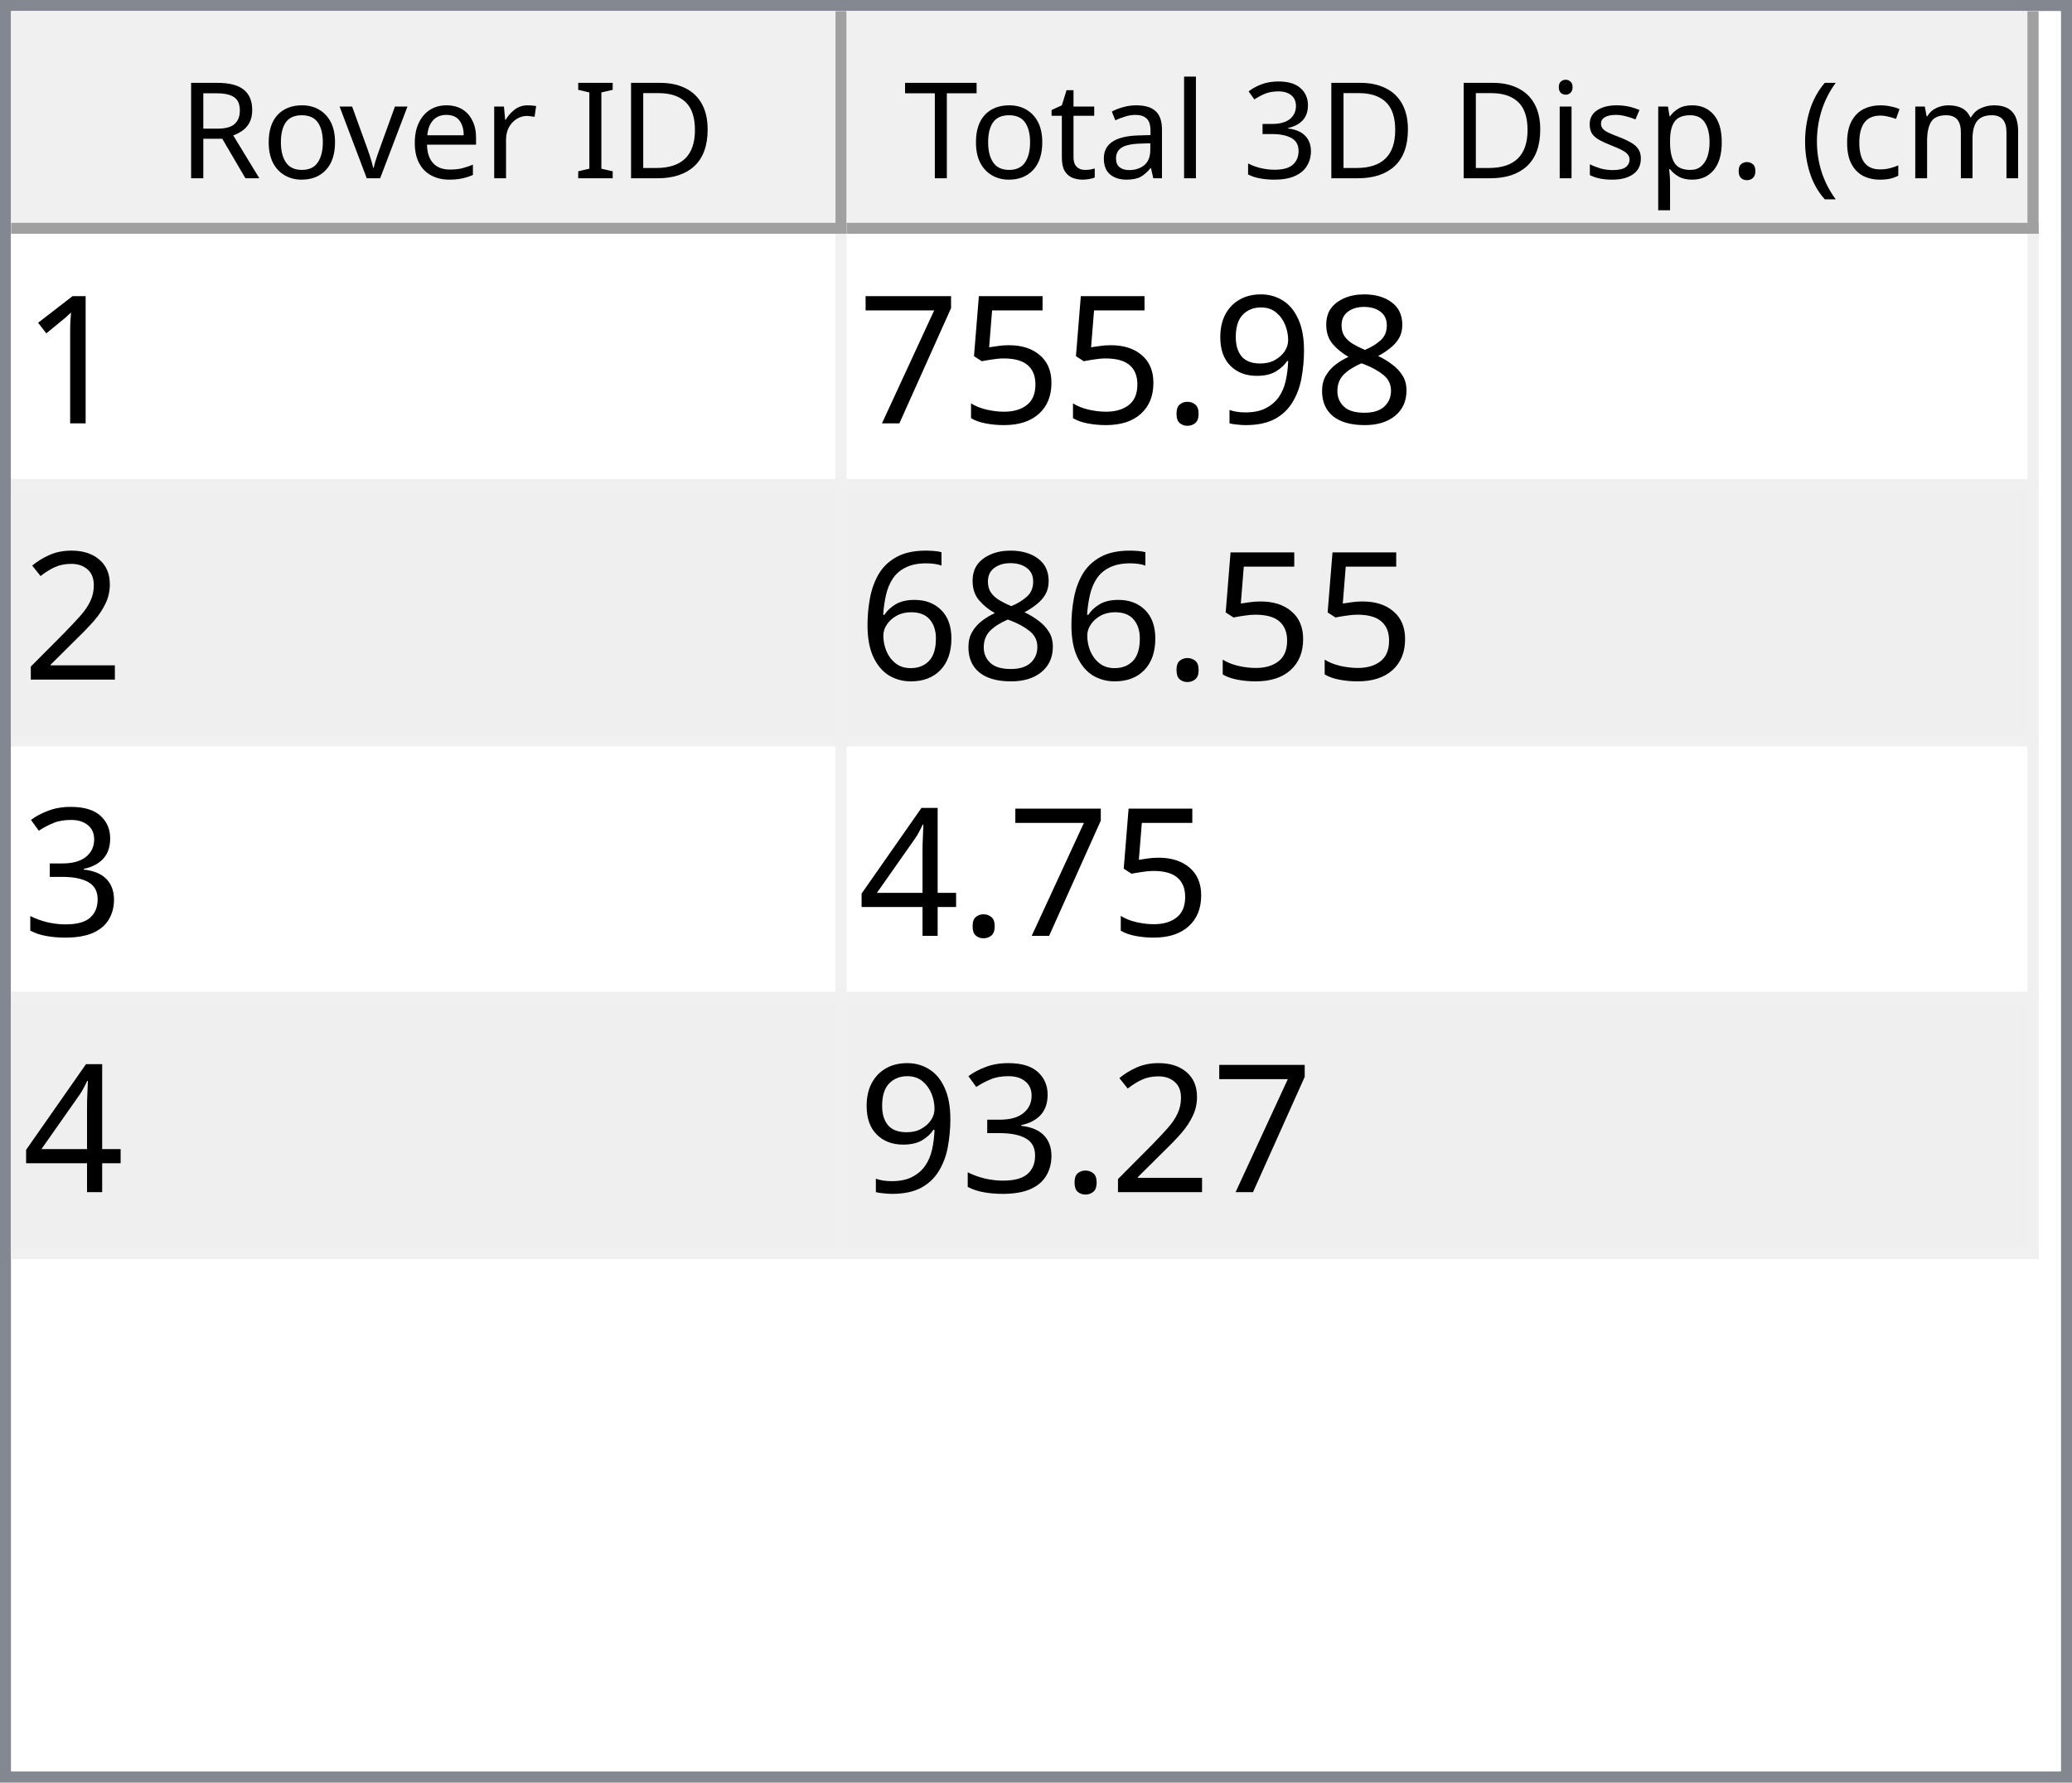
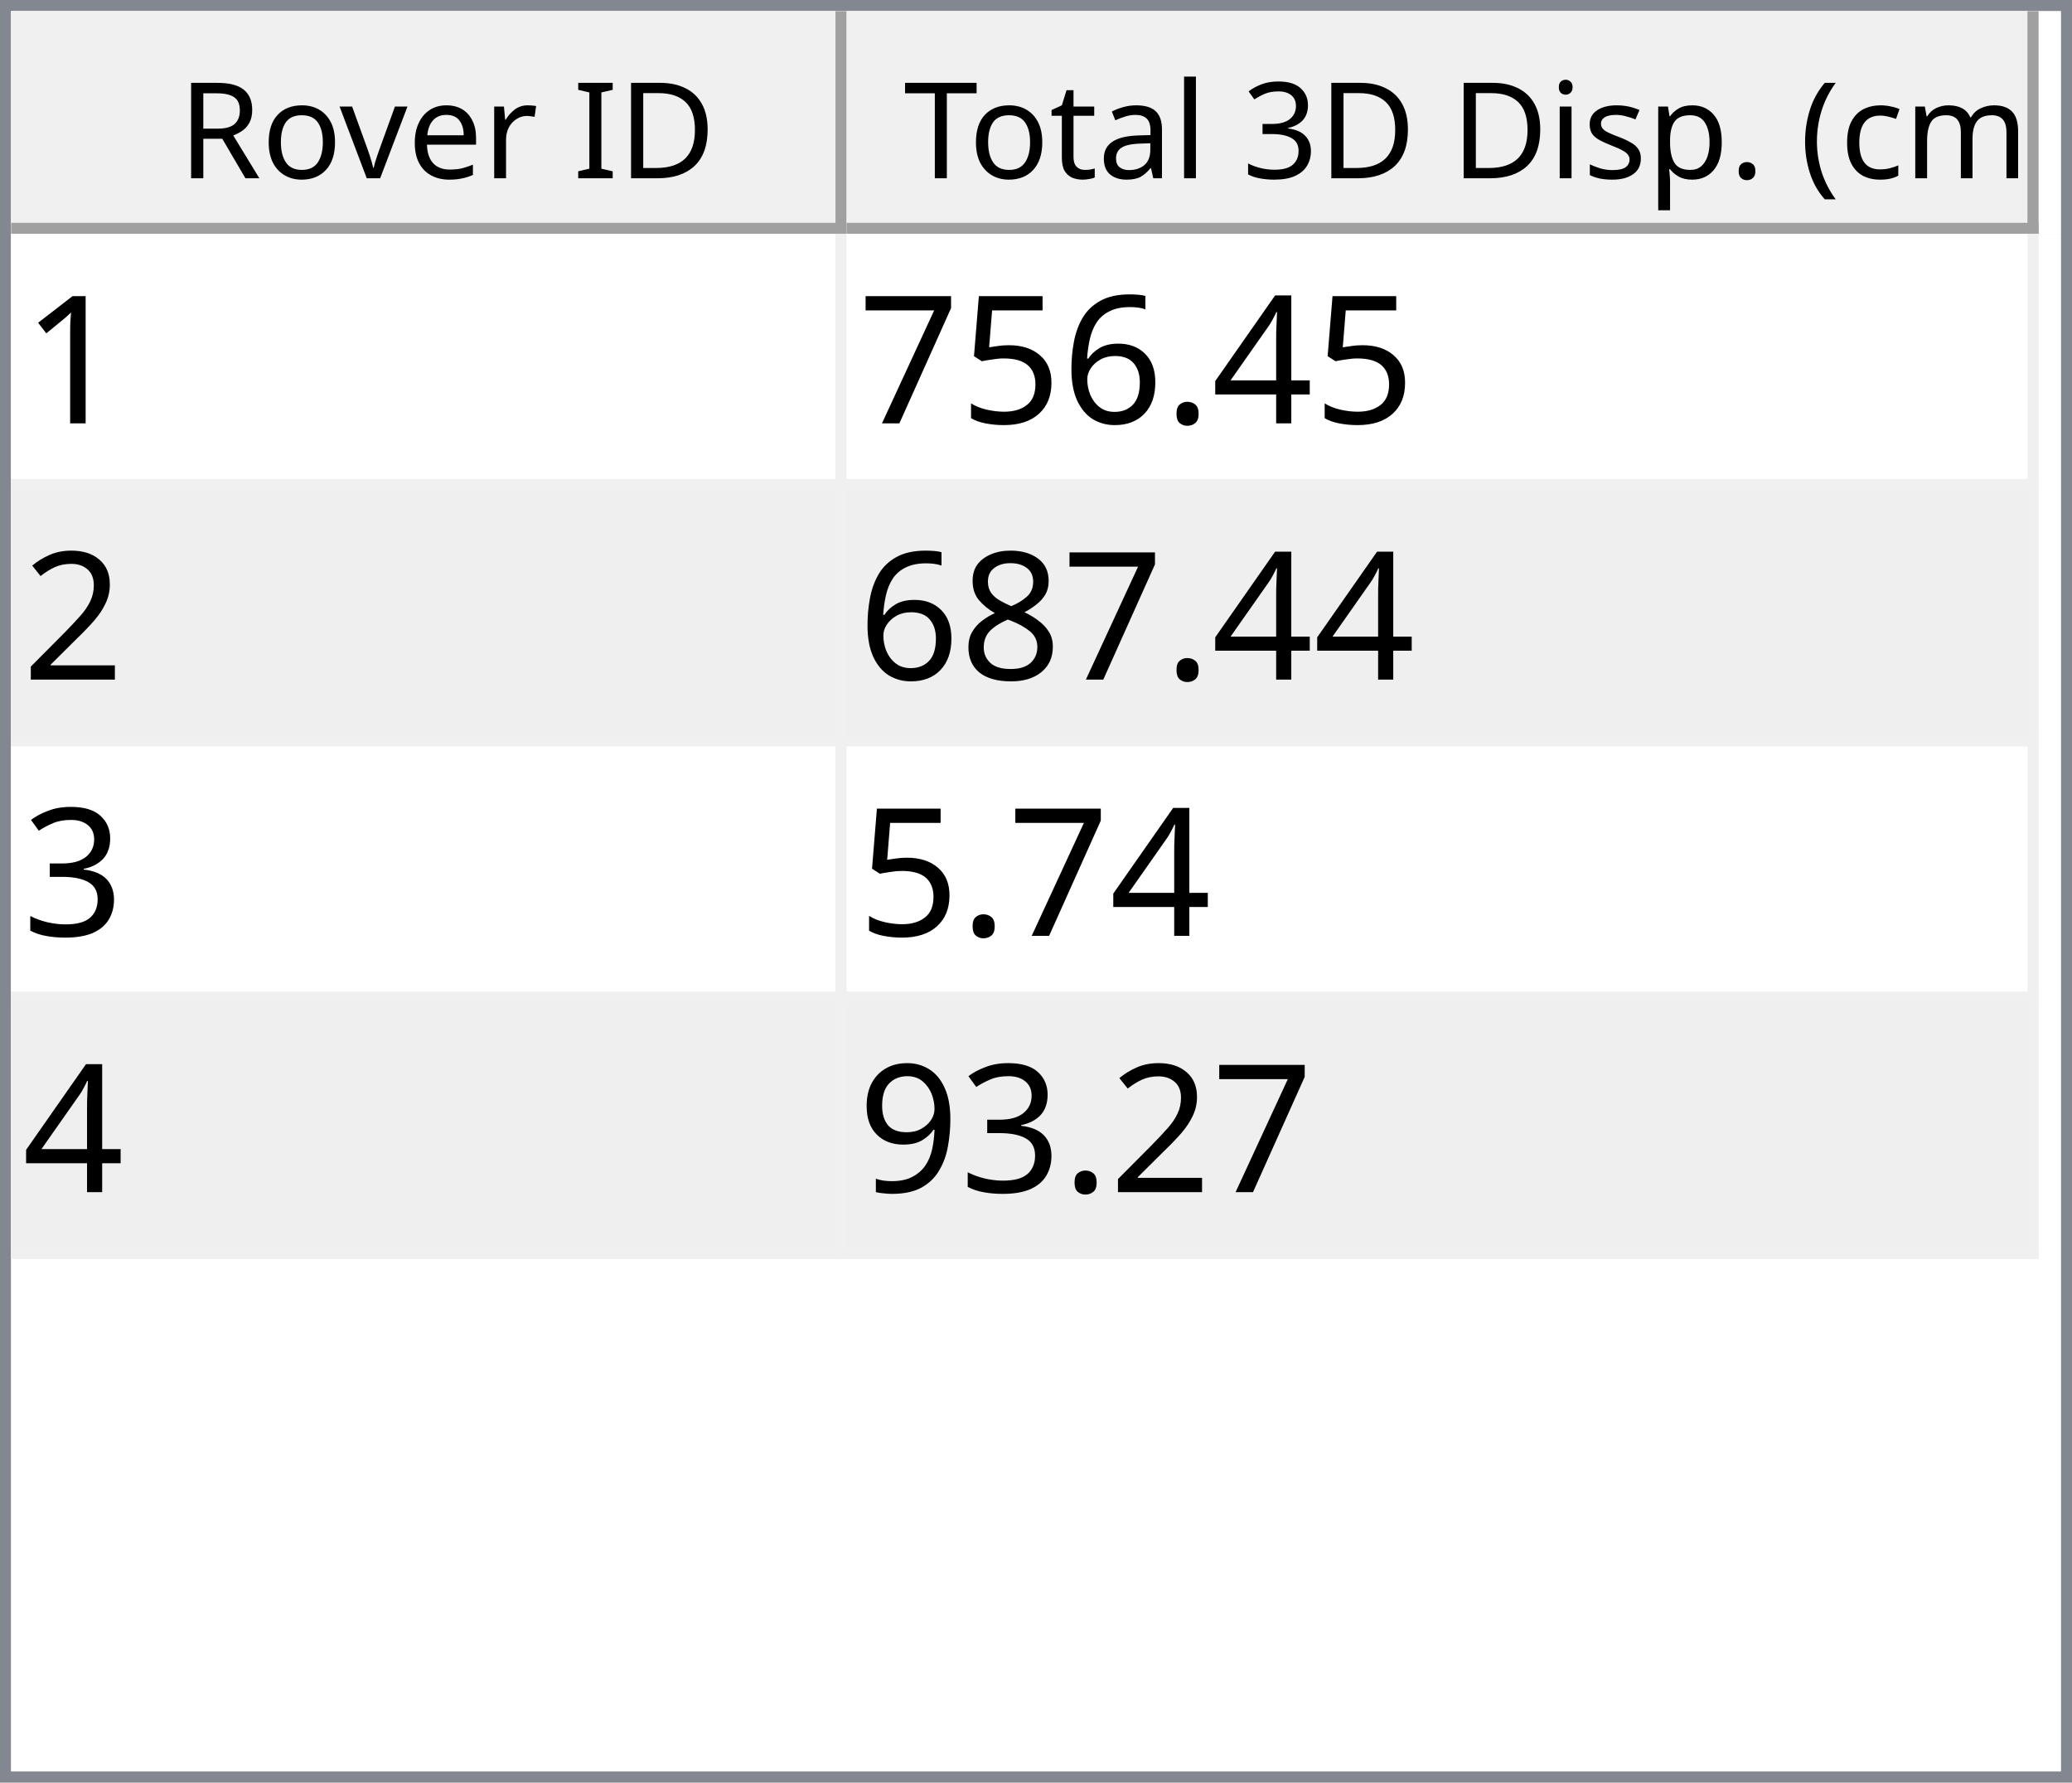
<svg xmlns="http://www.w3.org/2000/svg" style="fill-opacity:1; color-rendering:auto; color-interpolation:auto; text-rendering:auto; stroke:black; stroke-linecap:square; stroke-miterlimit:10; shape-rendering:auto; stroke-opacity:1; fill:black; stroke-dasharray:none; font-weight:normal; stroke-width:1; font-family:'Dialog'; font-style:normal; stroke-linejoin:miter; font-size:12px; stroke-dashoffset:0; image-rendering:auto;" width="186" height="160">
  <defs id="genericDefs" />
  <g>
    <defs id="defs1">
      <clipPath clipPathUnits="userSpaceOnUse" id="clipPath1">
        <path d="M0 0 L186 0 L186 160 L0 160 L0 0 Z" />
      </clipPath>
      <clipPath clipPathUnits="userSpaceOnUse" id="clipPath2">
        <path d="M0 0 L0 160 L186 160 L186 0 Z" />
      </clipPath>
      <clipPath clipPathUnits="userSpaceOnUse" id="clipPath3">
        <path d="M0 0 L0 20 L184 20 L184 0 Z" />
      </clipPath>
      <clipPath clipPathUnits="userSpaceOnUse" id="clipPath4">
        <path d="M0 0 L0 20 L75 20 L75 0 Z" />
      </clipPath>
      <clipPath clipPathUnits="userSpaceOnUse" id="clipPath5">
        <path d="M1 1 L1 19 L74 19 L74 1 Z" />
      </clipPath>
      <clipPath clipPathUnits="userSpaceOnUse" id="clipPath6">
        <path d="M0 0 L0 18 L73 18 L73 0 Z" />
      </clipPath>
      <clipPath clipPathUnits="userSpaceOnUse" id="clipPath7">
        <path d="M-0.5 -0.5 L-0.5 19.5 L74.5 19.5 L74.5 -0.5 Z" />
      </clipPath>
      <clipPath clipPathUnits="userSpaceOnUse" id="clipPath8">
        <path d="M0 0 L0 20 L107 20 L107 0 Z" />
      </clipPath>
      <clipPath clipPathUnits="userSpaceOnUse" id="clipPath9">
        <path d="M1 1 L1 19 L106 19 L106 1 Z" />
      </clipPath>
      <clipPath clipPathUnits="userSpaceOnUse" id="clipPath10">
        <path d="M0 0 L0 18 L105 18 L105 0 Z" />
      </clipPath>
      <clipPath clipPathUnits="userSpaceOnUse" id="clipPath11">
        <path d="M-0.5 -0.5 L-0.5 19.5 L106.5 19.5 L106.5 -0.5 Z" />
      </clipPath>
      <clipPath clipPathUnits="userSpaceOnUse" id="clipPath12">
        <path d="M0 0 L0 138 L184 138 L184 0 Z" />
      </clipPath>
      <clipPath clipPathUnits="userSpaceOnUse" id="clipPath13">
        <path d="M0 0 L0 92 L182 92 L182 0 Z" />
      </clipPath>
      <clipPath clipPathUnits="userSpaceOnUse" id="clipPath14">
        <path d="M-0.5 -0.5 L-0.5 91.5 L181.5 91.5 L181.5 -0.5 Z" />
      </clipPath>
      <clipPath clipPathUnits="userSpaceOnUse" id="clipPath15">
        <path d="M0 0 L0 22 L74 22 L74 0 Z" />
      </clipPath>
      <clipPath clipPathUnits="userSpaceOnUse" id="clipPath16">
        <path d="M0 0 L0 22 L106 22 L106 0 Z" />
      </clipPath>
      <font horiz-adv-x="64.551" id="font1">
        <font-face ascent="107.91" descent="25.098" units-per-em="100" style="font-style:normal; font-family:Segoe UI; font-weight:normal;" />
        <missing-glyph horiz-adv-x="64.551" d="M8.109 0 L8.109 68.266 L56.453 68.266 L56.453 0 L8.109 0 ZM15.328 7.234 L49.219 7.234 L49.219 61.031 L15.328 61.031 L15.328 7.234 Z" />
        <glyph unicode="D" horiz-adv-x="70.117" d="M9.188 0 L9.188 70.016 L28.516 70.016 Q65.531 70.016 65.531 35.891 Q65.531 19.672 55.25 9.836 Q44.969 0 27.734 0 L9.188 0 ZM17.391 62.594 L17.391 7.422 L27.828 7.422 Q41.609 7.422 49.273 14.797 Q56.938 22.172 56.938 35.688 Q56.938 62.594 28.328 62.594 L17.391 62.594 Z" />
        <glyph unicode="I" horiz-adv-x="26.611" d="M17.391 0 L9.188 0 L9.188 70.016 L17.391 70.016 L17.391 0 Z" />
        <glyph unicode=" " horiz-adv-x="27.393" d="" />
        <glyph unicode="r" horiz-adv-x="34.766" d="M34.188 41.891 Q32.078 43.5 28.125 43.5 Q23 43.5 19.555 38.672 Q16.109 33.844 16.109 25.484 L16.109 0 L8.109 0 L8.109 50 L16.109 50 L16.109 39.703 L16.312 39.703 Q18.016 44.969 21.531 47.922 Q25.047 50.875 29.391 50.875 Q32.516 50.875 34.188 50.203 L34.188 41.891 Z" />
        <glyph unicode="e" horiz-adv-x="52.295" d="M48.297 23 L12.984 23 Q13.188 14.656 17.484 10.109 Q21.781 5.562 29.297 5.562 Q37.75 5.562 44.828 11.141 L44.828 3.609 Q38.234 -1.172 27.391 -1.172 Q16.797 -1.172 10.742 5.641 Q4.688 12.453 4.688 24.812 Q4.688 36.469 11.305 43.82 Q17.922 51.172 27.734 51.172 Q37.547 51.172 42.922 44.828 Q48.297 38.484 48.297 27.203 L48.297 23 ZM40.094 29.781 Q40.047 36.719 36.75 40.578 Q33.453 44.438 27.594 44.438 Q21.922 44.438 17.969 40.383 Q14.016 36.328 13.094 29.781 L40.094 29.781 Z" />
        <glyph unicode="v" horiz-adv-x="47.9" d="M47.406 50 L27.484 0 L19.625 0 L0.688 50 L9.469 50 L22.172 13.672 Q23.578 9.672 23.922 6.688 L24.125 6.688 Q24.609 10.453 25.688 13.484 L38.969 50 L47.406 50 Z" />
        <glyph unicode="o" horiz-adv-x="58.594" d="M29 -1.172 Q17.922 -1.172 11.305 5.836 Q4.688 12.844 4.688 24.422 Q4.688 37.016 11.57 44.094 Q18.453 51.172 30.172 51.172 Q41.359 51.172 47.633 44.289 Q53.906 37.406 53.906 25.203 Q53.906 13.234 47.141 6.031 Q40.375 -1.172 29 -1.172 ZM29.594 44.438 Q21.875 44.438 17.383 39.188 Q12.891 33.938 12.891 24.703 Q12.891 15.828 17.43 10.695 Q21.969 5.562 29.594 5.562 Q37.359 5.562 41.531 10.594 Q45.703 15.625 45.703 24.906 Q45.703 34.281 41.531 39.359 Q37.359 44.438 29.594 44.438 Z" />
        <glyph unicode="R" horiz-adv-x="59.814" d="M59.375 0 L49.609 0 L37.891 19.625 Q36.281 22.359 34.766 24.289 Q33.25 26.219 31.664 27.438 Q30.078 28.656 28.25 29.219 Q26.422 29.781 24.125 29.781 L17.391 29.781 L17.391 0 L9.188 0 L9.188 70.016 L30.078 70.016 Q34.672 70.016 38.555 68.867 Q42.438 67.719 45.289 65.375 Q48.141 63.031 49.758 59.547 Q51.375 56.062 51.375 51.375 Q51.375 47.703 50.273 44.656 Q49.172 41.609 47.148 39.211 Q45.125 36.812 42.266 35.133 Q39.406 33.453 35.844 32.516 L35.844 32.328 Q37.594 31.547 38.891 30.547 Q40.188 29.547 41.359 28.18 Q42.531 26.812 43.68 25.078 Q44.828 23.344 46.234 21.047 L59.375 0 ZM17.391 62.594 L17.391 37.203 L28.516 37.203 Q31.594 37.203 34.203 38.133 Q36.812 39.062 38.719 40.797 Q40.625 42.531 41.703 45.047 Q42.781 47.562 42.781 50.688 Q42.781 56.297 39.141 59.445 Q35.5 62.594 28.609 62.594 L17.391 62.594 Z" />
        <glyph unicode=")" horiz-adv-x="30.176" d="M8.297 -15.922 L1.172 -15.922 Q16.406 2.344 16.406 26.812 Q16.406 51.469 1.078 70.016 L8.297 70.016 Q23.531 52.156 23.531 26.703 Q23.531 1.375 8.297 -15.922 Z" />
        <glyph unicode="m" horiz-adv-x="86.133" d="M79.109 0 L71.094 0 L71.094 28.719 Q71.094 37.016 68.531 40.727 Q65.969 44.438 59.906 44.438 Q54.781 44.438 51.195 39.75 Q47.609 35.062 47.609 28.516 L47.609 0 L39.594 0 L39.594 29.688 Q39.594 44.438 28.219 44.438 Q22.953 44.438 19.531 40.016 Q16.109 35.594 16.109 28.516 L16.109 0 L8.109 0 L8.109 50 L16.109 50 L16.109 42.094 L16.312 42.094 Q21.625 51.172 31.844 51.172 Q36.969 51.172 40.773 48.312 Q44.578 45.453 46 40.828 Q51.562 51.172 62.594 51.172 Q79.109 51.172 79.109 30.812 L79.109 0 Z" />
        <glyph unicode="c" horiz-adv-x="46.191" d="M42.188 2.297 Q36.422 -1.172 28.516 -1.172 Q17.828 -1.172 11.258 5.789 Q4.688 12.75 4.688 23.828 Q4.688 36.188 11.766 43.68 Q18.844 51.172 30.672 51.172 Q37.25 51.172 42.281 48.734 L42.281 40.531 Q36.719 44.438 30.375 44.438 Q22.703 44.438 17.797 38.945 Q12.891 33.453 12.891 24.516 Q12.891 15.719 17.508 10.641 Q22.125 5.562 29.891 5.562 Q36.422 5.562 42.188 9.906 L42.188 2.297 Z" />
        <glyph unicode="(" horiz-adv-x="30.176" d="M29.109 -15.922 L21.969 -15.922 Q6.844 1.375 6.844 26.703 Q6.844 52.156 21.969 70.016 L29.203 70.016 Q13.875 51.469 13.875 26.812 Q13.875 2.344 29.109 -15.922 Z" />
        <glyph unicode="." horiz-adv-x="21.68" d="M10.891 -1.078 Q8.641 -1.078 7.055 0.539 Q5.469 2.156 5.469 4.391 Q5.469 6.641 7.055 8.273 Q8.641 9.906 10.891 9.906 Q13.188 9.906 14.797 8.273 Q16.406 6.641 16.406 4.391 Q16.406 2.156 14.797 0.539 Q13.188 -1.078 10.891 -1.078 Z" />
        <glyph unicode="p" horiz-adv-x="58.789" d="M16.312 7.234 L16.109 7.234 L16.109 -23 L8.109 -23 L8.109 50 L16.109 50 L16.109 41.219 L16.312 41.219 Q22.219 51.172 33.594 51.172 Q43.266 51.172 48.688 44.461 Q54.109 37.75 54.109 26.469 Q54.109 13.922 48 6.375 Q41.891 -1.172 31.297 -1.172 Q21.578 -1.172 16.312 7.234 ZM16.109 27.391 L16.109 20.406 Q16.109 14.203 20.141 9.883 Q24.172 5.562 30.375 5.562 Q37.641 5.562 41.773 11.133 Q45.906 16.703 45.906 26.609 Q45.906 34.969 42.047 39.703 Q38.188 44.438 31.594 44.438 Q24.609 44.438 20.359 39.578 Q16.109 34.719 16.109 27.391 Z" />
        <glyph unicode="s" horiz-adv-x="42.432" d="M5.078 1.812 L5.078 10.406 Q11.625 5.562 19.484 5.562 Q30.031 5.562 30.031 12.594 Q30.031 14.594 29.125 15.992 Q28.219 17.391 26.68 18.461 Q25.141 19.531 23.07 20.383 Q21 21.234 18.609 22.172 Q15.281 23.484 12.766 24.828 Q10.25 26.172 8.57 27.859 Q6.891 29.547 6.031 31.695 Q5.172 33.844 5.172 36.719 Q5.172 40.234 6.789 42.945 Q8.406 45.656 11.086 47.484 Q13.766 49.312 17.211 50.242 Q20.656 51.172 24.312 51.172 Q30.812 51.172 35.938 48.922 L35.938 40.828 Q30.422 44.438 23.25 44.438 Q21 44.438 19.195 43.922 Q17.391 43.406 16.094 42.477 Q14.797 41.547 14.086 40.258 Q13.375 38.969 13.375 37.406 Q13.375 35.453 14.086 34.133 Q14.797 32.812 16.164 31.789 Q17.531 30.766 19.484 29.938 Q21.438 29.109 23.922 28.125 Q27.25 26.859 29.883 25.516 Q32.516 24.172 34.375 22.484 Q36.234 20.797 37.234 18.602 Q38.234 16.406 38.234 13.375 Q38.234 9.672 36.602 6.938 Q34.969 4.203 32.234 2.398 Q29.5 0.594 25.93 -0.289 Q22.359 -1.172 18.453 -1.172 Q10.75 -1.172 5.078 1.812 Z" />
        <glyph unicode="i" horiz-adv-x="24.219" d="M12.203 62.703 Q10.062 62.703 8.547 64.164 Q7.031 65.625 7.031 67.875 Q7.031 70.125 8.547 71.609 Q10.062 73.094 12.203 73.094 Q14.406 73.094 15.945 71.609 Q17.484 70.125 17.484 67.875 Q17.484 65.719 15.945 64.211 Q14.406 62.703 12.203 62.703 ZM16.109 0 L8.109 0 L8.109 50 L16.109 50 L16.109 0 Z" />
        <glyph unicode="3" horiz-adv-x="53.906" d="M46.531 19.828 Q46.531 15.094 44.75 11.211 Q42.969 7.328 39.719 4.57 Q36.469 1.812 31.93 0.297 Q27.391 -1.219 21.922 -1.219 Q11.922 -1.219 6 2.594 L6 11.188 Q13.094 5.609 22.219 5.609 Q25.875 5.609 28.828 6.539 Q31.781 7.469 33.906 9.227 Q36.031 10.984 37.18 13.477 Q38.328 15.969 38.328 19.094 Q38.328 32.812 18.797 32.812 L12.984 32.812 L12.984 39.594 L18.5 39.594 Q35.797 39.594 35.797 52.484 Q35.797 64.406 22.609 64.406 Q15.188 64.406 8.688 59.422 L8.688 67.188 Q15.375 71.188 24.609 71.188 Q29 71.188 32.57 69.969 Q36.141 68.75 38.68 66.555 Q41.219 64.359 42.609 61.281 Q44 58.203 44 54.5 Q44 40.672 30.031 36.719 L30.031 36.531 Q33.594 36.141 36.625 34.797 Q39.656 33.453 41.852 31.305 Q44.047 29.156 45.289 26.25 Q46.531 23.344 46.531 19.828 Z" />
        <glyph unicode="l" horiz-adv-x="24.219" d="M16.109 0 L8.109 0 L8.109 74.031 L16.109 74.031 L16.109 0 Z" />
        <glyph unicode="a" horiz-adv-x="50.879" d="M43.891 0 L35.891 0 L35.891 7.812 L35.688 7.812 Q30.469 -1.172 20.312 -1.172 Q12.844 -1.172 8.617 2.781 Q4.391 6.734 4.391 13.281 Q4.391 27.297 20.906 29.594 L35.891 31.688 Q35.891 44.438 25.594 44.438 Q16.547 44.438 9.281 38.281 L9.281 46.484 Q16.656 51.172 26.266 51.172 Q43.891 51.172 43.891 32.516 L43.891 0 ZM35.891 25.297 L23.828 23.641 Q18.266 22.859 15.43 20.875 Q12.594 18.891 12.594 13.875 Q12.594 10.203 15.211 7.883 Q17.828 5.562 22.172 5.562 Q28.125 5.562 32.008 9.742 Q35.891 13.922 35.891 20.312 L35.891 25.297 Z" />
        <glyph unicode="t" horiz-adv-x="33.887" d="M31.297 0.484 Q28.469 -1.078 23.828 -1.078 Q10.688 -1.078 10.688 13.578 L10.688 43.172 L2.094 43.172 L2.094 50 L10.688 50 L10.688 62.203 L18.703 64.797 L18.703 50 L31.297 50 L31.297 43.172 L18.703 43.172 L18.703 14.984 Q18.703 9.969 20.414 7.82 Q22.125 5.672 26.078 5.672 Q29.109 5.672 31.297 7.328 L31.297 0.484 Z" />
        <glyph unicode="T" horiz-adv-x="52.393" d="M50.594 62.594 L30.375 62.594 L30.375 0 L22.172 0 L22.172 62.594 L2 62.594 L2 70.016 L50.594 70.016 L50.594 62.594 Z" />
      </font>
      <font horiz-adv-x="75.0" id="font2">
        <font-face ascent="100.537" descent="21.973" units-per-em="100" style="font-style:normal; font-family:sans-serif; font-weight:normal;" />
        <missing-glyph horiz-adv-x="75.0" d="M12.5 0 L12.5 62.5 L62.5 62.5 L62.5 0 L12.5 0 ZM14.062 1.562 L60.938 1.562 L60.938 60.938 L14.062 60.938 L14.062 1.562 Z" />
        <glyph unicode="1" horiz-adv-x="55.615" d="M37.25 0 L28.469 0 L28.469 56 Q25.297 52.984 20.141 49.953 Q14.984 46.922 10.891 45.406 L10.891 53.906 Q18.266 57.375 23.781 62.305 Q29.297 67.234 31.594 71.875 L37.25 71.875 L37.25 0 Z" />
-         <glyph unicode="8" horiz-adv-x="55.615" d="M17.672 38.812 Q12.203 40.828 9.57 44.539 Q6.938 48.25 6.938 53.422 Q6.938 61.234 12.555 66.555 Q18.172 71.875 27.484 71.875 Q36.859 71.875 42.578 66.43 Q48.297 60.984 48.297 53.172 Q48.297 48.188 45.68 44.508 Q43.062 40.828 37.75 38.812 Q44.344 36.672 47.781 31.883 Q51.219 27.094 51.219 20.453 Q51.219 11.281 44.727 5.031 Q38.234 -1.219 27.641 -1.219 Q17.047 -1.219 10.547 5.055 Q4.047 11.328 4.047 20.703 Q4.047 27.688 7.594 32.398 Q11.141 37.109 17.672 38.812 ZM15.922 53.719 Q15.922 48.641 19.195 45.414 Q22.469 42.188 27.688 42.188 Q32.766 42.188 36.016 45.383 Q39.266 48.578 39.266 53.219 Q39.266 58.062 35.914 61.359 Q32.562 64.656 27.594 64.656 Q22.562 64.656 19.242 61.43 Q15.922 58.203 15.922 53.719 ZM13.094 20.656 Q13.094 16.891 14.875 13.375 Q16.656 9.859 20.172 7.93 Q23.688 6 27.734 6 Q34.031 6 38.133 10.055 Q42.234 14.109 42.234 20.359 Q42.234 26.703 38.016 30.859 Q33.797 35.016 27.438 35.016 Q21.234 35.016 17.164 30.914 Q13.094 26.812 13.094 20.656 Z" />
-         <glyph unicode="9" horiz-adv-x="55.615" d="M5.469 16.547 L13.922 17.328 Q14.984 11.375 18.016 8.688 Q21.047 6 25.781 6 Q29.828 6 32.883 7.859 Q35.938 9.719 37.891 12.82 Q39.844 15.922 41.164 21.195 Q42.484 26.469 42.484 31.938 Q42.484 32.516 42.438 33.688 Q39.797 29.5 35.234 26.883 Q30.672 24.266 25.344 24.266 Q16.453 24.266 10.305 30.711 Q4.156 37.156 4.156 47.703 Q4.156 58.594 10.578 65.234 Q17 71.875 26.656 71.875 Q33.641 71.875 39.43 68.117 Q45.219 64.359 48.219 57.398 Q51.219 50.438 51.219 37.25 Q51.219 23.531 48.242 15.406 Q45.266 7.281 39.383 3.031 Q33.5 -1.219 25.594 -1.219 Q17.188 -1.219 11.867 3.445 Q6.547 8.109 5.469 16.547 ZM41.453 48.141 Q41.453 55.719 37.43 60.156 Q33.406 64.594 27.734 64.594 Q21.875 64.594 17.531 59.812 Q13.188 55.031 13.188 47.406 Q13.188 40.578 17.312 36.305 Q21.438 32.031 27.484 32.031 Q33.594 32.031 37.523 36.305 Q41.453 40.578 41.453 48.141 Z" />
+         <glyph unicode="4" horiz-adv-x="55.615" d="M32.328 0 L32.328 17.141 L1.266 17.141 L1.266 25.203 L33.938 71.578 L41.109 71.578 L41.109 25.203 L50.781 25.203 L50.781 17.141 L41.109 17.141 L41.109 0 L32.328 0 ZM32.328 25.203 L32.328 57.469 L9.906 25.203 L32.328 25.203 Z" />
        <glyph unicode="." horiz-adv-x="27.783" d="M9.078 0 L9.078 10.016 L19.094 10.016 L19.094 0 L9.078 0 Z" />
+         <glyph unicode="6" horiz-adv-x="55.615" d="M49.75 54.047 L41.016 53.375 Q39.844 58.547 37.703 60.891 Q34.125 64.656 28.906 64.656 Q24.703 64.656 21.531 62.312 Q17.391 59.281 14.992 53.469 Q12.594 47.656 12.5 36.922 Q15.672 41.75 20.266 44.094 Q24.859 46.438 29.891 46.438 Q38.672 46.438 44.852 39.969 Q51.031 33.5 51.031 23.25 Q51.031 16.5 48.125 10.719 Q45.219 4.938 40.141 1.859 Q35.062 -1.219 28.609 -1.219 Q17.625 -1.219 10.695 6.859 Q3.766 14.938 3.766 33.5 Q3.766 54.25 11.422 63.672 Q18.109 71.875 29.438 71.875 Q37.891 71.875 43.289 67.141 Q48.688 62.406 49.75 54.047 ZM13.875 23.188 Q13.875 18.656 15.797 14.508 Q17.719 10.359 21.188 8.18 Q24.656 6 28.469 6 Q34.031 6 38.039 10.492 Q42.047 14.984 42.047 22.703 Q42.047 30.125 38.086 34.398 Q34.125 38.672 28.125 38.672 Q22.172 38.672 18.023 34.398 Q13.875 30.125 13.875 23.188 Z" />
        <glyph unicode="5" horiz-adv-x="55.615" d="M4.156 18.75 L13.375 19.531 Q14.406 12.797 18.141 9.398 Q21.875 6 27.156 6 Q33.5 6 37.891 10.789 Q42.281 15.578 42.281 23.484 Q42.281 31 38.062 35.352 Q33.844 39.703 27 39.703 Q22.75 39.703 19.336 37.773 Q15.922 35.844 13.969 32.766 L5.719 33.844 L12.641 70.609 L48.25 70.609 L48.25 62.203 L19.672 62.203 L15.828 42.969 Q22.266 47.469 29.344 47.469 Q38.719 47.469 45.164 40.969 Q51.609 34.469 51.609 24.266 Q51.609 14.547 45.953 7.469 Q39.062 -1.219 27.156 -1.219 Q17.391 -1.219 11.211 4.25 Q5.031 9.719 4.156 18.75 Z" />
        <glyph unicode="7" horiz-adv-x="55.615" d="M4.734 62.203 L4.734 70.656 L51.078 70.656 L51.078 63.812 Q44.234 56.547 37.523 44.484 Q30.812 32.422 27.156 19.672 Q24.516 10.688 23.781 0 L14.75 0 Q14.891 8.453 18.062 20.414 Q21.234 32.375 27.172 43.484 Q33.109 54.594 39.797 62.203 L4.734 62.203 Z" />
        <glyph unicode="2" horiz-adv-x="55.615" d="M50.344 8.453 L50.344 0 L3.031 0 Q2.938 3.172 4.047 6.109 Q5.859 10.938 9.836 15.625 Q13.812 20.312 21.344 26.469 Q33.016 36.031 37.117 41.625 Q41.219 47.219 41.219 52.203 Q41.219 57.422 37.477 61.008 Q33.734 64.594 27.734 64.594 Q21.391 64.594 17.578 60.789 Q13.766 56.984 13.719 50.25 L4.688 51.172 Q5.609 61.281 11.664 66.578 Q17.719 71.875 27.938 71.875 Q38.234 71.875 44.242 66.164 Q50.25 60.453 50.25 52 Q50.25 47.703 48.492 43.555 Q46.734 39.406 42.656 34.812 Q38.578 30.219 29.109 22.219 Q21.188 15.578 18.945 13.211 Q16.703 10.844 15.234 8.453 L50.344 8.453 Z" />
-         <glyph unicode="6" horiz-adv-x="55.615" d="M49.75 54.047 L41.016 53.375 Q39.844 58.547 37.703 60.891 Q34.125 64.656 28.906 64.656 Q24.703 64.656 21.531 62.312 Q17.391 59.281 14.992 53.469 Q12.594 47.656 12.5 36.922 Q15.672 41.75 20.266 44.094 Q24.859 46.438 29.891 46.438 Q38.672 46.438 44.852 39.969 Q51.031 33.5 51.031 23.25 Q51.031 16.5 48.125 10.719 Q45.219 4.938 40.141 1.859 Q35.062 -1.219 28.609 -1.219 Q17.625 -1.219 10.695 6.859 Q3.766 14.938 3.766 33.5 Q3.766 54.25 11.422 63.672 Q18.109 71.875 29.438 71.875 Q37.891 71.875 43.289 67.141 Q48.688 62.406 49.75 54.047 ZM13.875 23.188 Q13.875 18.656 15.797 14.508 Q17.719 10.359 21.188 8.18 Q24.656 6 28.469 6 Q34.031 6 38.039 10.492 Q42.047 14.984 42.047 22.703 Q42.047 30.125 38.086 34.398 Q34.125 38.672 28.125 38.672 Q22.172 38.672 18.023 34.398 Q13.875 30.125 13.875 23.188 Z" />
+         <glyph unicode="8" horiz-adv-x="55.615" d="M17.672 38.812 Q12.203 40.828 9.57 44.539 Q6.938 48.25 6.938 53.422 Q6.938 61.234 12.555 66.555 Q18.172 71.875 27.484 71.875 Q36.859 71.875 42.578 66.43 Q48.297 60.984 48.297 53.172 Q48.297 48.188 45.68 44.508 Q43.062 40.828 37.75 38.812 Q44.344 36.672 47.781 31.883 Q51.219 27.094 51.219 20.453 Q51.219 11.281 44.727 5.031 Q38.234 -1.219 27.641 -1.219 Q17.047 -1.219 10.547 5.055 Q4.047 11.328 4.047 20.703 Q4.047 27.688 7.594 32.398 Q11.141 37.109 17.672 38.812 ZM15.922 53.719 Q15.922 48.641 19.195 45.414 Q22.469 42.188 27.688 42.188 Q32.766 42.188 36.016 45.383 Q39.266 48.578 39.266 53.219 Q39.266 58.062 35.914 61.359 Q32.562 64.656 27.594 64.656 Q22.562 64.656 19.242 61.43 Q15.922 58.203 15.922 53.719 ZM13.094 20.656 Q13.094 16.891 14.875 13.375 Q16.656 9.859 20.172 7.93 Q23.688 6 27.734 6 Q34.031 6 38.133 10.055 Q42.234 14.109 42.234 20.359 Q42.234 26.703 38.016 30.859 Q33.797 35.016 27.438 35.016 Q21.234 35.016 17.164 30.914 Q13.094 26.812 13.094 20.656 Z" />
        <glyph unicode="3" horiz-adv-x="55.615" d="M4.203 18.891 L12.984 20.062 Q14.5 12.594 18.141 9.297 Q21.781 6 27 6 Q33.203 6 37.477 10.297 Q41.75 14.594 41.75 20.953 Q41.75 27 37.797 30.93 Q33.844 34.859 27.734 34.859 Q25.25 34.859 21.531 33.891 L22.516 41.609 Q23.391 41.5 23.922 41.5 Q29.547 41.5 34.039 44.43 Q38.531 47.359 38.531 53.469 Q38.531 58.297 35.258 61.477 Q31.984 64.656 26.812 64.656 Q21.688 64.656 18.266 61.43 Q14.844 58.203 13.875 51.766 L5.078 53.328 Q6.688 62.156 12.398 67.016 Q18.109 71.875 26.609 71.875 Q32.469 71.875 37.398 69.359 Q42.328 66.844 44.945 62.5 Q47.562 58.156 47.562 53.266 Q47.562 48.641 45.07 44.828 Q42.578 41.016 37.703 38.766 Q44.047 37.312 47.562 32.695 Q51.078 28.078 51.078 21.141 Q51.078 11.766 44.242 5.25 Q37.406 -1.266 26.953 -1.266 Q17.531 -1.266 11.305 4.352 Q5.078 9.969 4.203 18.891 Z" />
-         <glyph unicode="4" horiz-adv-x="55.615" d="M32.328 0 L32.328 17.141 L1.266 17.141 L1.266 25.203 L33.938 71.578 L41.109 71.578 L41.109 25.203 L50.781 25.203 L50.781 17.141 L41.109 17.141 L41.109 0 L32.328 0 ZM32.328 25.203 L32.328 57.469 L9.906 25.203 L32.328 25.203 Z" />
+         <glyph unicode="9" horiz-adv-x="55.615" d="M5.469 16.547 L13.922 17.328 Q14.984 11.375 18.016 8.688 Q21.047 6 25.781 6 Q29.828 6 32.883 7.859 Q35.938 9.719 37.891 12.82 Q39.844 15.922 41.164 21.195 Q42.484 26.469 42.484 31.938 Q42.484 32.516 42.438 33.688 Q39.797 29.5 35.234 26.883 Q30.672 24.266 25.344 24.266 Q16.453 24.266 10.305 30.711 Q4.156 37.156 4.156 47.703 Q4.156 58.594 10.578 65.234 Q17 71.875 26.656 71.875 Q33.641 71.875 39.43 68.117 Q45.219 64.359 48.219 57.398 Q51.219 50.438 51.219 37.25 Q51.219 23.531 48.242 15.406 Q45.266 7.281 39.383 3.031 Q33.5 -1.219 25.594 -1.219 Q17.188 -1.219 11.867 3.445 Q6.547 8.109 5.469 16.547 ZM41.453 48.141 Q41.453 55.719 37.43 60.156 Q33.406 64.594 27.734 64.594 Q21.875 64.594 17.531 59.812 Q13.188 55.031 13.188 47.406 Q13.188 40.578 17.312 36.305 Q21.438 32.031 27.484 32.031 Q33.594 32.031 37.523 36.305 Q41.453 40.578 41.453 48.141 Z" />
      </font>
    </defs>
    <g style="fill:white; stroke:white;">
      <rect x="0" y="0" width="186" style="clip-path:url(#clipPath1); stroke:none;" height="160" />
    </g>
    <g style="fill:white; text-rendering:optimizeSpeed; color-rendering:optimizeSpeed; image-rendering:optimizeSpeed; shape-rendering:crispEdges; stroke:white; color-interpolation:sRGB;">
      <rect x="0" width="186" height="160" y="0" style="stroke:none;" />
      <path style="stroke:none;" d="M0 160 L186 160 L186 0 L0 0 Z" />
    </g>
    <g style="fill:rgb(240,240,240); font-family:'Segoe UI'; stroke:rgb(240,240,240);">
      <rect x="0" y="0" width="186" style="clip-path:url(#clipPath2); stroke:none;" height="160" />
    </g>
    <g style="fill:rgb(130,135,144); font-family:'Segoe UI'; stroke:rgb(130,135,144);">
      <path d="M0 0 L186 0 L186 160 L0 160 L0 0 ZM1 1 L185 1 L185 159 L1 159 L1 1 Z" style="fill-rule:evenodd; clip-path:url(#clipPath2); stroke:none;" />
    </g>
    <g style="fill:white; font-family:'Segoe UI'; stroke:white;" transform="translate(1,1)">
      <rect x="0" y="0" width="184" style="clip-path:url(#clipPath3); stroke:none;" height="20" />
    </g>
    <g style="fill:rgb(240,240,240); font-family:'Segoe UI'; stroke:rgb(240,240,240);" transform="translate(1,1)">
      <rect x="0" y="0" width="75" style="clip-path:url(#clipPath4); stroke:none;" height="20" />
    </g>
    <g style="font-family:'Segoe UI';" transform="translate(2,2)">
      <text x="14" xml:space="preserve" y="14" style="clip-path:url(#clipPath6); stroke:none;">Rover ID</text>
    </g>
    <g style="fill:rgb(160,160,160); font-family:'Segoe UI'; stroke:rgb(160,160,160); stroke-linejoin:bevel;" transform="translate(1.5,1.5)">
      <line x1="74" x2="74" y1="0" style="fill:none; clip-path:url(#clipPath7);" y2="19" />
    </g>
    <g style="fill:rgb(160,160,160); font-family:'Segoe UI'; stroke:rgb(160,160,160); stroke-linejoin:bevel;" transform="matrix(1,0,0,1,1,1) translate(0.5,0.5)">
      <line x1="0" x2="74" y1="19" style="fill:none; clip-path:url(#clipPath7);" y2="19" />
    </g>
    <g style="fill:rgb(240,240,240); font-family:'Segoe UI'; stroke:rgb(240,240,240);" transform="translate(76,1)">
      <rect x="0" y="0" width="107" style="clip-path:url(#clipPath8); stroke:none;" height="20" />
    </g>
    <g style="font-family:'Segoe UI';" transform="translate(77,2)">
      <text x="1" xml:space="preserve" y="14" style="clip-path:url(#clipPath10); stroke:none;"> Total 3D Disp. (cm)</text>
    </g>
    <g style="fill:rgb(160,160,160); font-family:'Segoe UI'; stroke:rgb(160,160,160); stroke-linejoin:bevel;" transform="translate(76.5,1.5)">
      <line x1="106" x2="106" y1="0" style="fill:none; clip-path:url(#clipPath11);" y2="19" />
    </g>
    <g style="fill:rgb(160,160,160); font-family:'Segoe UI'; stroke:rgb(160,160,160); stroke-linejoin:bevel;" transform="matrix(1,0,0,1,76,1) translate(0.5,0.5)">
      <line x1="0" x2="106" y1="19" style="fill:none; clip-path:url(#clipPath11);" y2="19" />
    </g>
    <g style="fill:white; font-family:'Segoe UI'; stroke:white;" transform="translate(1,21)">
      <rect x="0" y="0" width="184" style="clip-path:url(#clipPath12); stroke:none;" height="138" />
    </g>
    <g style="fill:rgb(240,240,240); font-size:16px; font-family:sans-serif; stroke:rgb(240,240,240);" transform="translate(1,21)">
      <rect x="0" y="0" width="182" style="clip-path:url(#clipPath13); stroke:none;" height="92" />
      <line transform="translate(0.5,0.5)" x1="0" x2="181" y1="22" style="clip-path:url(#clipPath14); fill:none; stroke-linejoin:bevel;" y2="22" />
    </g>
    <g transform="matrix(1,0,0,1,1,21) translate(0.5,0.5)" style="fill:rgb(240,240,240); font-size:16px; font-family:sans-serif; stroke:rgb(240,240,240); stroke-linejoin:bevel;">
      <line x1="0" x2="181" y1="45" style="fill:none; clip-path:url(#clipPath14);" y2="45" />
    </g>
    <g transform="matrix(1,0,0,1,1,21) translate(0.5,0.5)" style="fill:rgb(240,240,240); font-size:16px; font-family:sans-serif; stroke:rgb(240,240,240); stroke-linejoin:bevel;">
      <line x1="0" x2="181" y1="68" style="fill:none; clip-path:url(#clipPath14);" y2="68" />
    </g>
    <g transform="matrix(1,0,0,1,1,21) translate(0.5,0.5)" style="fill:rgb(240,240,240); font-size:16px; font-family:sans-serif; stroke:rgb(240,240,240); stroke-linejoin:bevel;">
      <line x1="0" x2="181" y1="91" style="fill:none; clip-path:url(#clipPath14);" y2="91" />
    </g>
    <g transform="matrix(1,0,0,1,1,21) translate(0.5,0.5)" style="fill:rgb(240,240,240); font-size:16px; font-family:sans-serif; stroke:rgb(240,240,240); stroke-linejoin:bevel;">
      <line x1="74" x2="74" y1="0" style="fill:none; clip-path:url(#clipPath14);" y2="91" />
    </g>
    <g transform="matrix(1,0,0,1,1,21) translate(0.5,0.5)" style="fill:rgb(240,240,240); font-size:16px; font-family:sans-serif; stroke:rgb(240,240,240); stroke-linejoin:bevel;">
      <line x1="181" x2="181" y1="0" style="fill:none; clip-path:url(#clipPath14);" y2="91" />
    </g>
    <g style="fill:white; font-size:16px; font-family:sans-serif; stroke:white;" transform="matrix(1,0,0,1,1,21)">
      <rect x="0" y="0" width="74" style="clip-path:url(#clipPath15); stroke:none;" height="22" />
      <text x="1" y="17" style="fill:black; clip-path:url(#clipPath15); stroke:none;" xml:space="preserve">1</text>
    </g>
    <g style="fill:white; font-size:16px; font-family:sans-serif; stroke:white;" transform="matrix(1,0,0,1,1,21) translate(75,0)">
      <rect x="0" y="0" width="106" style="clip-path:url(#clipPath16); stroke:none;" height="22" />
-       <text x="1" y="17" style="fill:black; clip-path:url(#clipPath16); stroke:none;" xml:space="preserve">755.98</text>
+       <text x="1" y="17" style="fill:black; clip-path:url(#clipPath16); stroke:none;" xml:space="preserve">756.45</text>
    </g>
    <g style="fill:rgb(239,239,239); font-size:16px; font-family:sans-serif; stroke:rgb(239,239,239);" transform="matrix(1,0,0,1,1,21) translate(0,23)">
      <rect x="0" y="0" width="74" style="clip-path:url(#clipPath15); stroke:none;" height="22" />
      <text x="1" y="17" style="fill:black; clip-path:url(#clipPath15); stroke:none;" xml:space="preserve">2</text>
    </g>
    <g style="fill:rgb(239,239,239); font-size:16px; font-family:sans-serif; stroke:rgb(239,239,239);" transform="matrix(1,0,0,1,1,21) translate(75,23)">
      <rect x="0" y="0" width="106" style="clip-path:url(#clipPath16); stroke:none;" height="22" />
-       <text x="1" y="17" style="fill:black; clip-path:url(#clipPath16); stroke:none;" xml:space="preserve">686.55</text>
+       <text x="1" y="17" style="fill:black; clip-path:url(#clipPath16); stroke:none;" xml:space="preserve">687.44</text>
    </g>
    <g style="fill:white; font-size:16px; font-family:sans-serif; stroke:white;" transform="matrix(1,0,0,1,1,21) translate(0,46)">
      <rect x="0" y="0" width="74" style="clip-path:url(#clipPath15); stroke:none;" height="22" />
      <text x="1" y="17" style="fill:black; clip-path:url(#clipPath15); stroke:none;" xml:space="preserve">3</text>
    </g>
    <g style="fill:white; font-size:16px; font-family:sans-serif; stroke:white;" transform="matrix(1,0,0,1,1,21) translate(75,46)">
      <rect x="0" y="0" width="106" style="clip-path:url(#clipPath16); stroke:none;" height="22" />
-       <text x="1" y="17" style="fill:black; clip-path:url(#clipPath16); stroke:none;" xml:space="preserve">4.75</text>
+       <text x="1" y="17" style="fill:black; clip-path:url(#clipPath16); stroke:none;" xml:space="preserve">5.74</text>
    </g>
    <g style="fill:rgb(239,239,239); font-size:16px; font-family:sans-serif; stroke:rgb(239,239,239);" transform="matrix(1,0,0,1,1,21) translate(0,69)">
      <rect x="0" y="0" width="74" style="clip-path:url(#clipPath15); stroke:none;" height="22" />
      <text x="1" y="17" style="fill:black; clip-path:url(#clipPath15); stroke:none;" xml:space="preserve">4</text>
    </g>
    <g style="fill:rgb(239,239,239); font-size:16px; font-family:sans-serif; stroke:rgb(239,239,239);" transform="matrix(1,0,0,1,1,21) translate(75,69)">
      <rect x="0" y="0" width="106" style="clip-path:url(#clipPath16); stroke:none;" height="22" />
      <text x="1" y="17" style="fill:black; clip-path:url(#clipPath16); stroke:none;" xml:space="preserve">93.27</text>
    </g>
  </g>
</svg>
